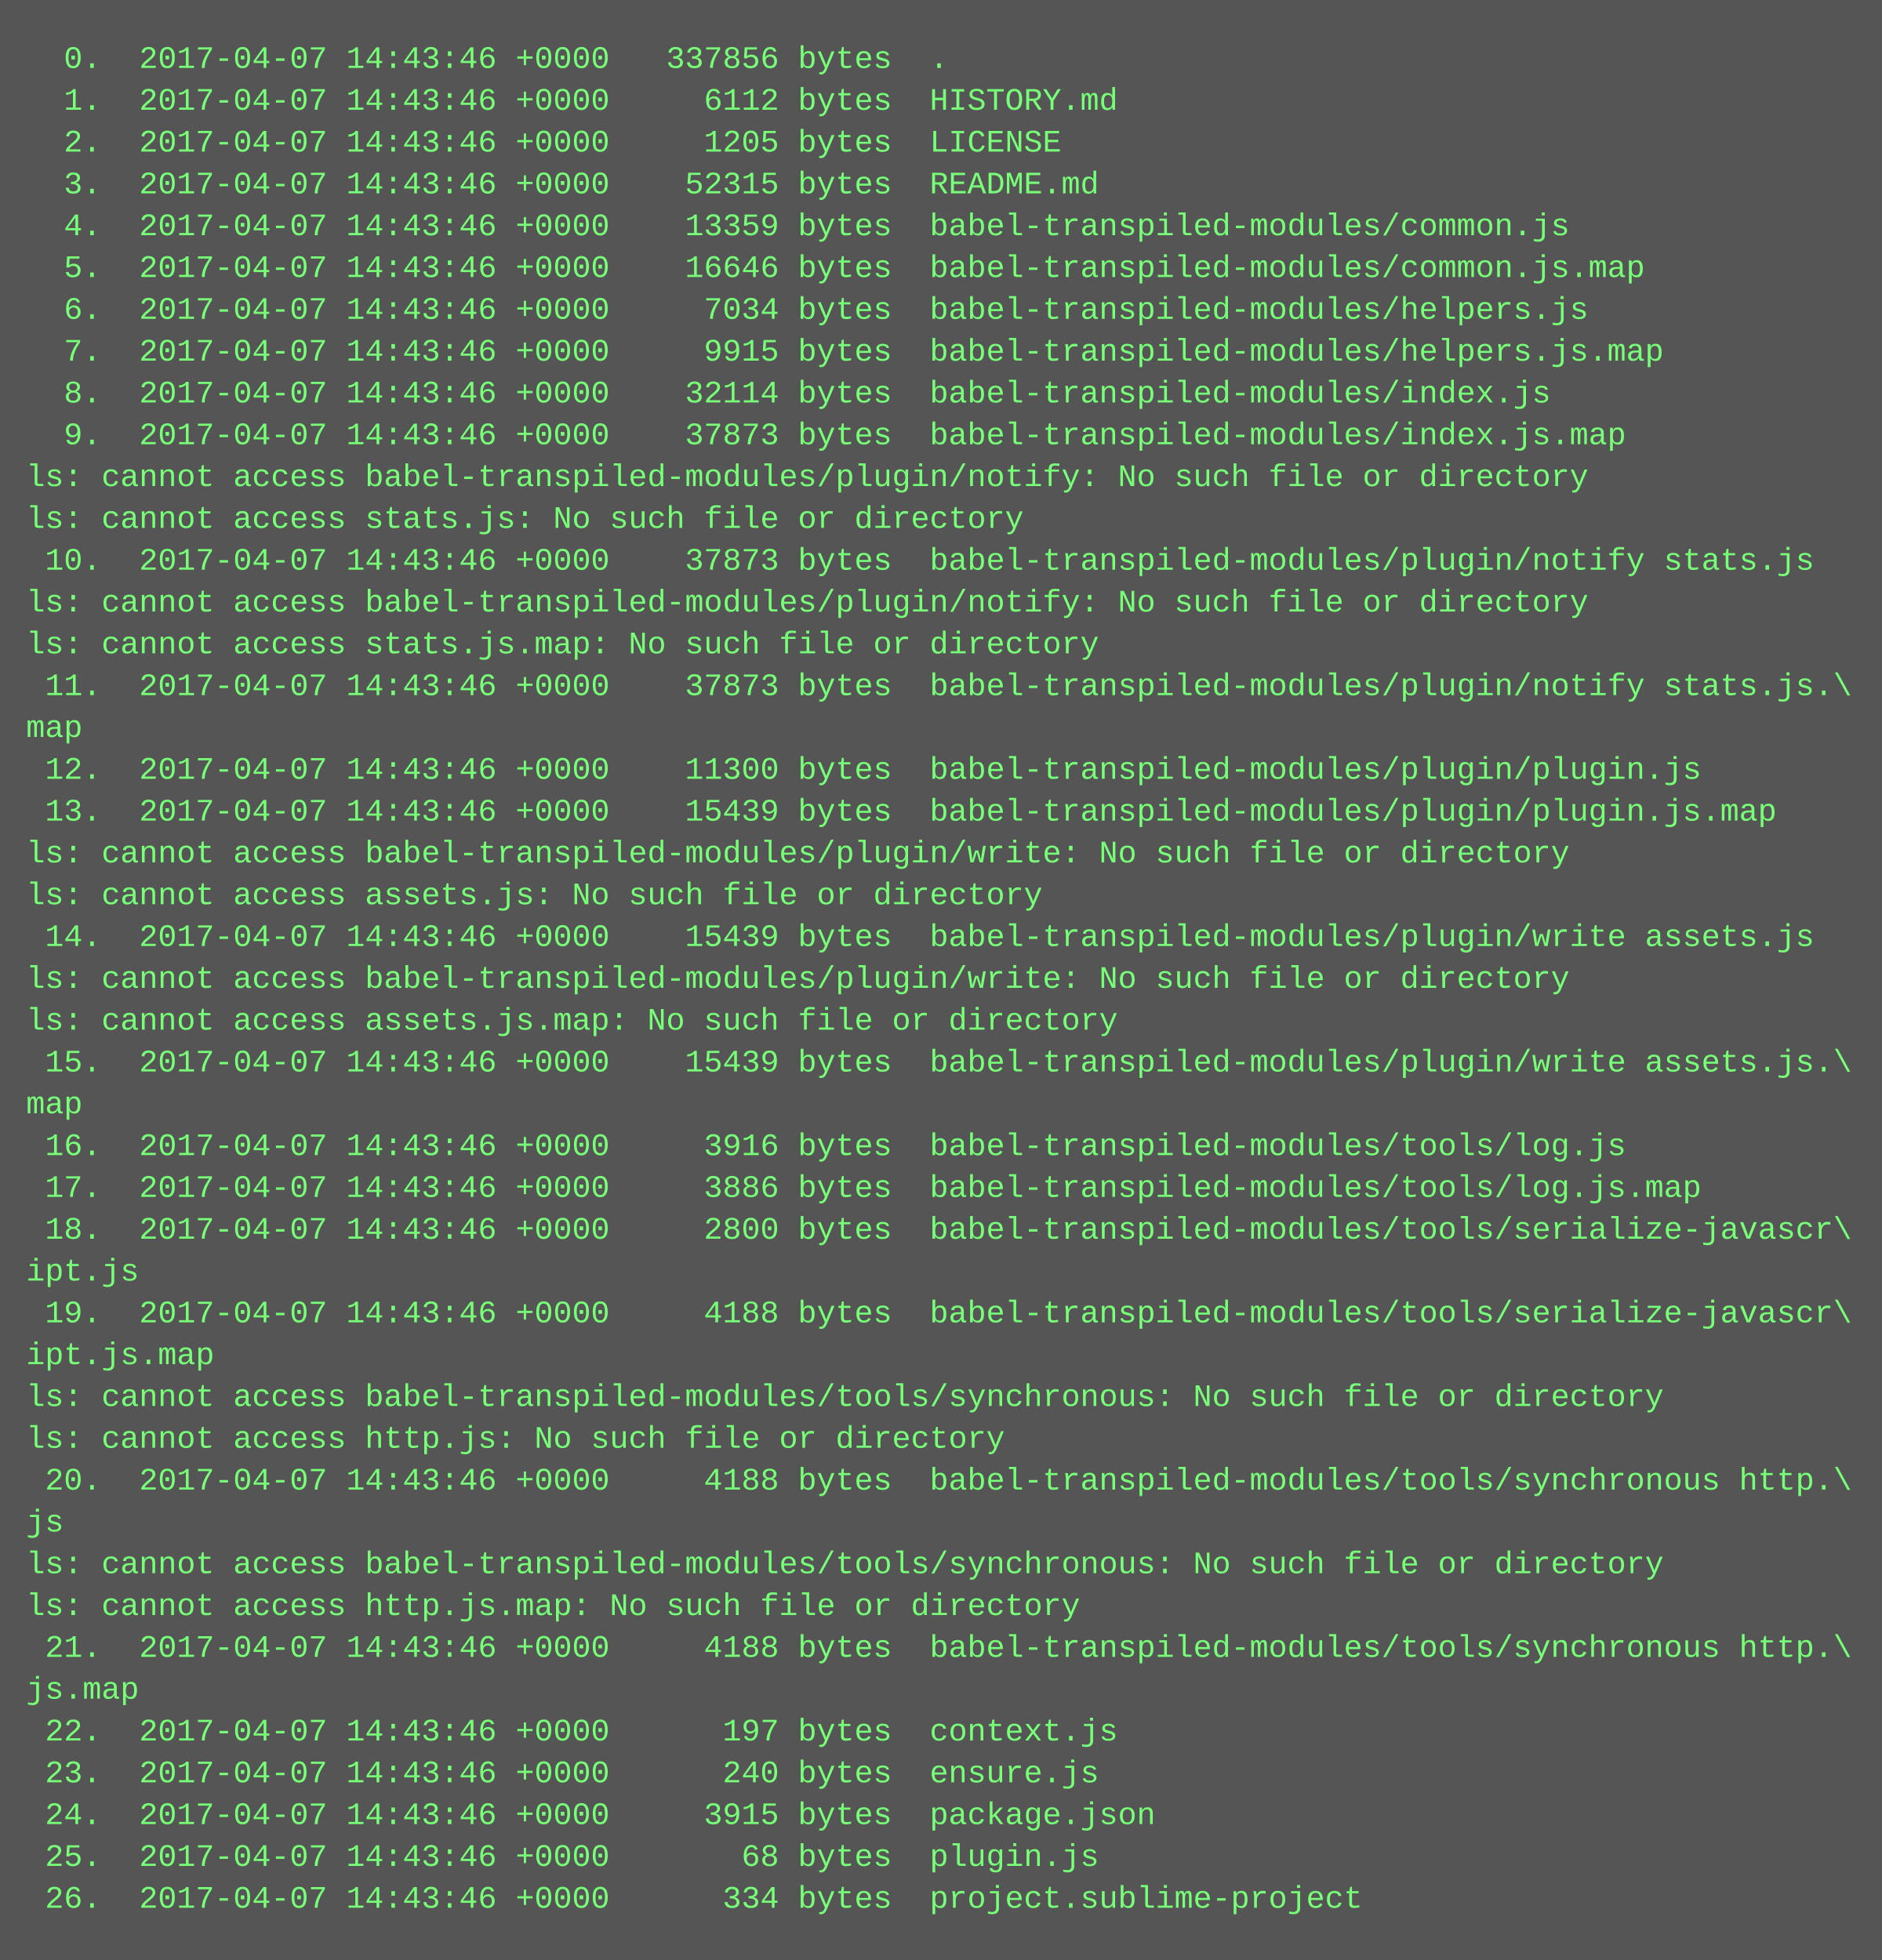
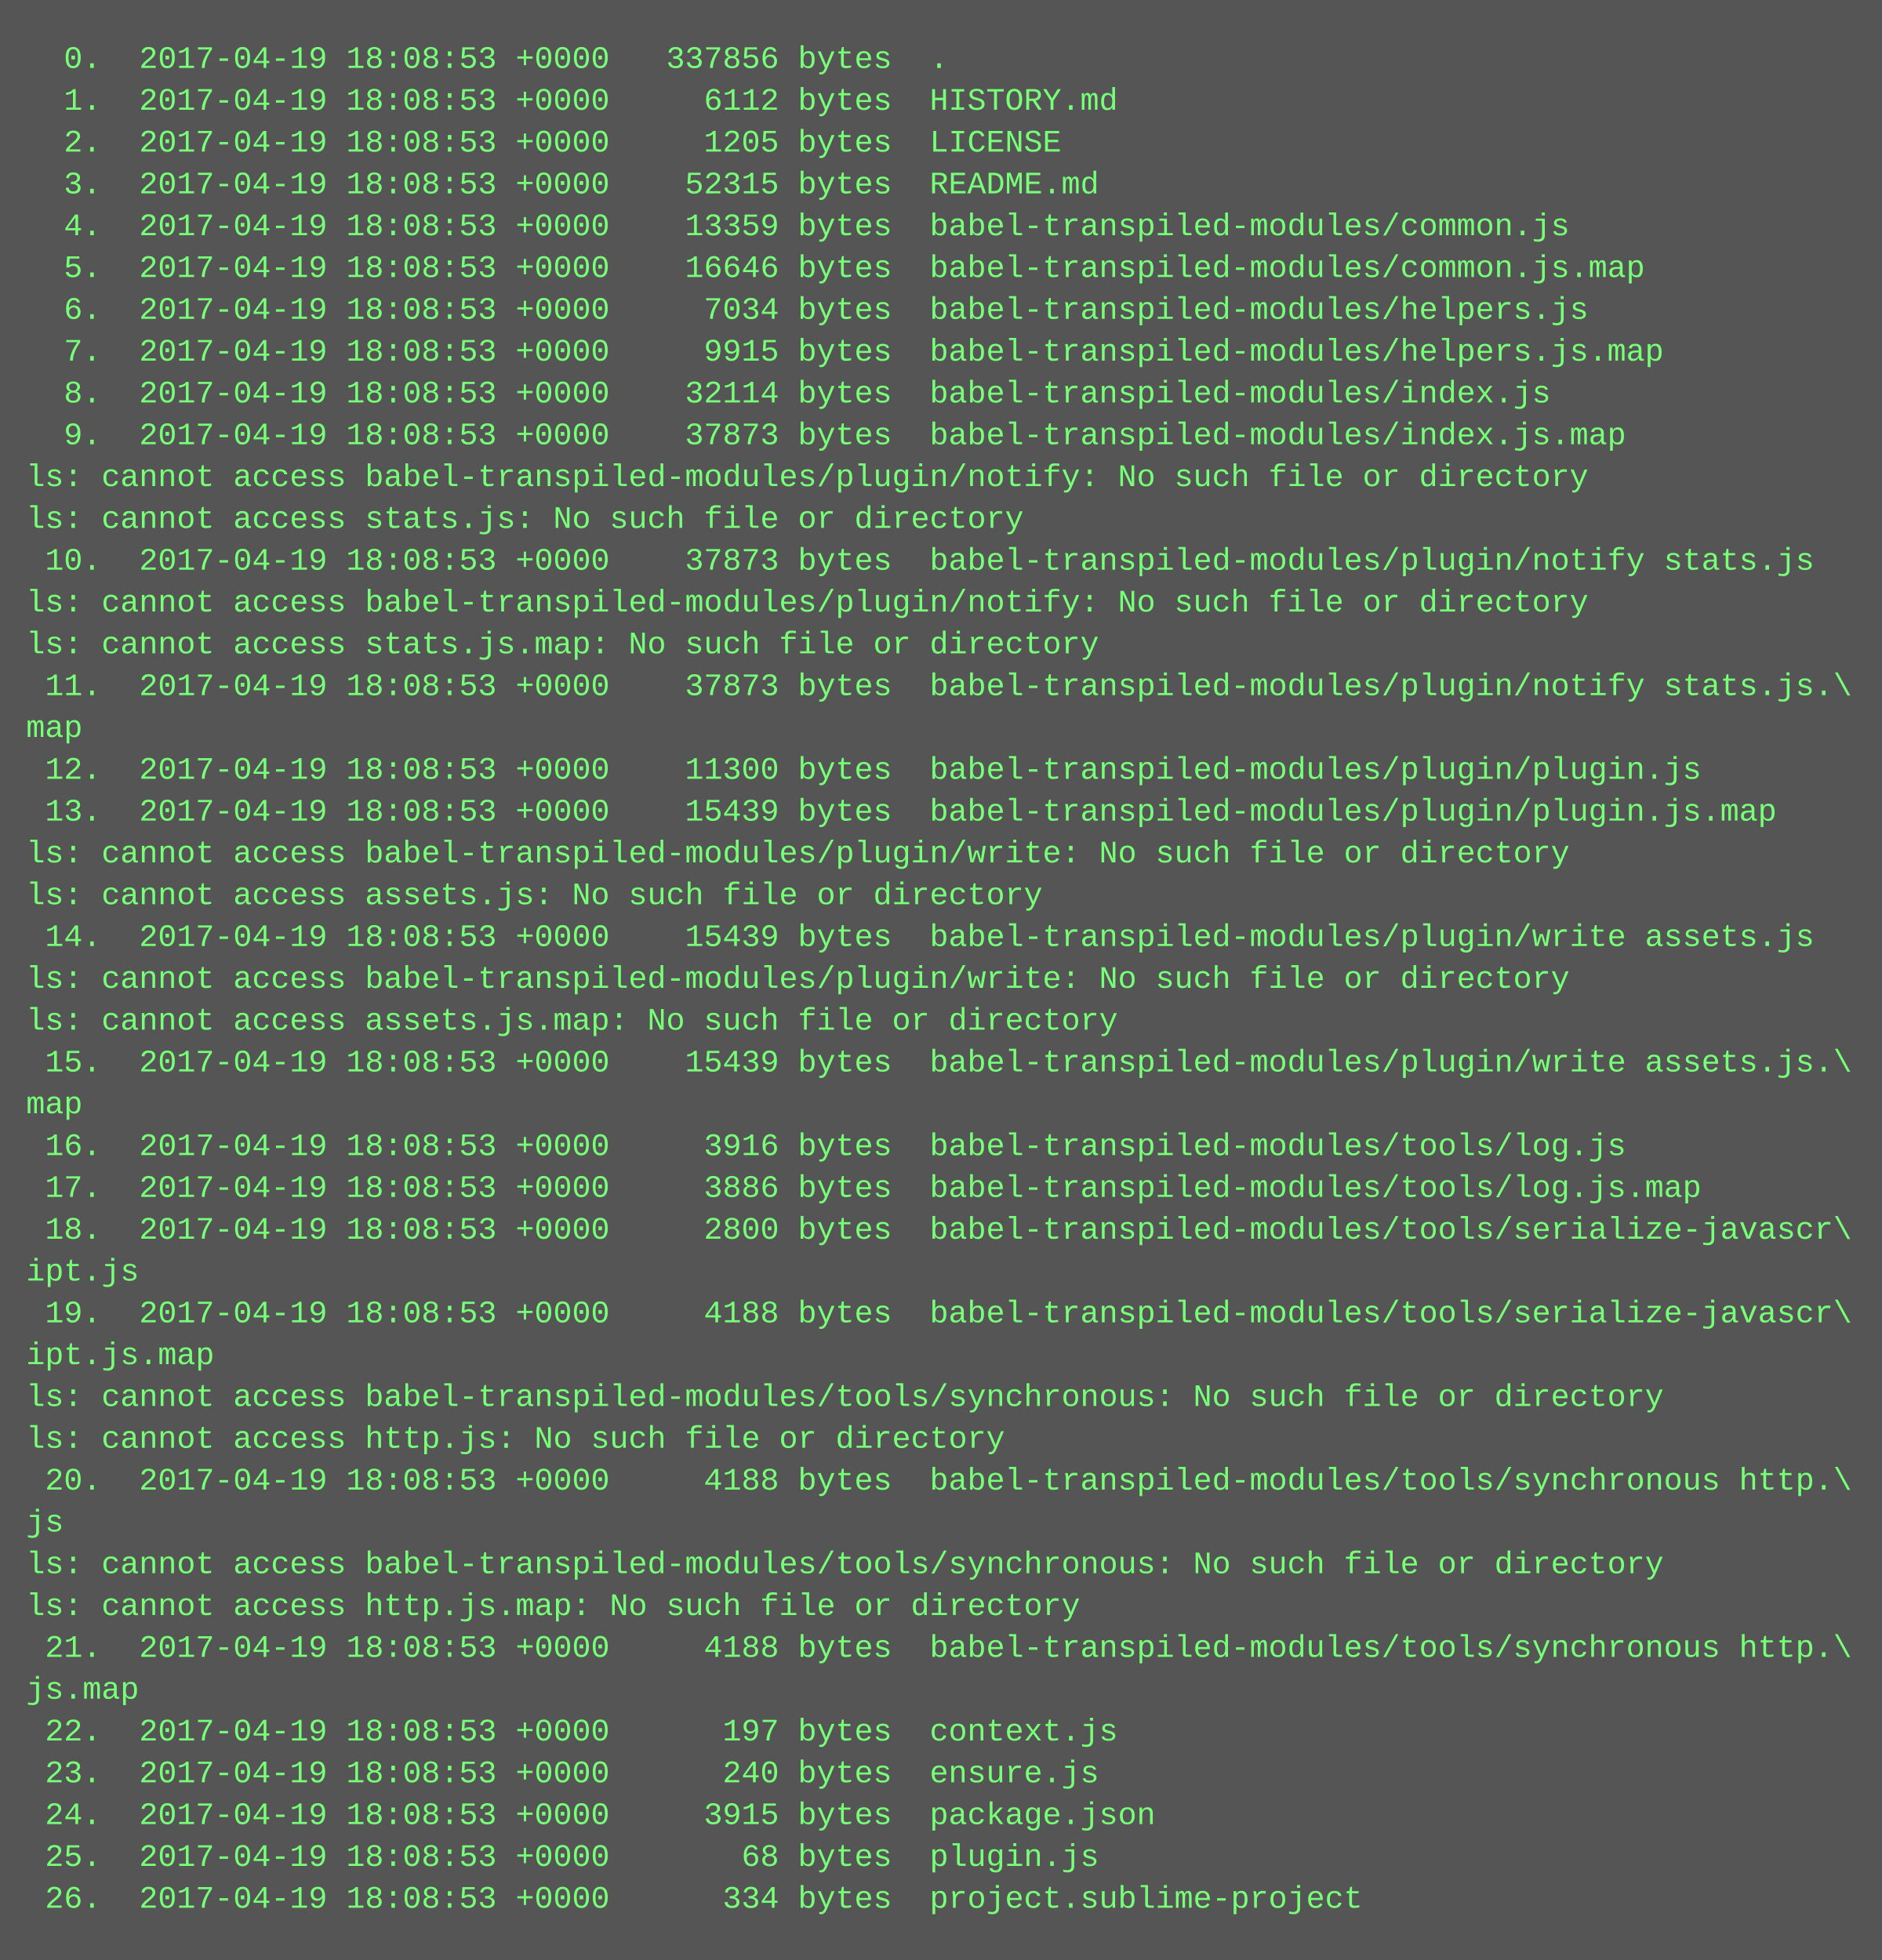
<svg xmlns="http://www.w3.org/2000/svg" height="750" width="720">
  <rect height="750" fill="#555" width="720" />
  <text fill="#7f7" font-family="Courier New" font-size="12" xml:space="preserve">
-     <tspan x="10" y="26">  0.  2017-04-07 14:43:46 +0000   337856 bytes  .</tspan>
-     <tspan x="10" y="42">  1.  2017-04-07 14:43:46 +0000     6112 bytes  HISTORY.md</tspan>
-     <tspan x="10" y="58">  2.  2017-04-07 14:43:46 +0000     1205 bytes  LICENSE</tspan>
-     <tspan x="10" y="74">  3.  2017-04-07 14:43:46 +0000    52315 bytes  README.md</tspan>
-     <tspan x="10" y="90">  4.  2017-04-07 14:43:46 +0000    13359 bytes  babel-transpiled-modules/common.js</tspan>
-     <tspan x="10" y="106">  5.  2017-04-07 14:43:46 +0000    16646 bytes  babel-transpiled-modules/common.js.map</tspan>
-     <tspan x="10" y="122">  6.  2017-04-07 14:43:46 +0000     7034 bytes  babel-transpiled-modules/helpers.js</tspan>
-     <tspan x="10" y="138">  7.  2017-04-07 14:43:46 +0000     9915 bytes  babel-transpiled-modules/helpers.js.map</tspan>
-     <tspan x="10" y="154">  8.  2017-04-07 14:43:46 +0000    32114 bytes  babel-transpiled-modules/index.js</tspan>
-     <tspan x="10" y="170">  9.  2017-04-07 14:43:46 +0000    37873 bytes  babel-transpiled-modules/index.js.map</tspan>
+     <tspan x="10" y="26">  0.  2017-04-19 18:08:53 +0000   337856 bytes  .</tspan>
+     <tspan x="10" y="42">  1.  2017-04-19 18:08:53 +0000     6112 bytes  HISTORY.md</tspan>
+     <tspan x="10" y="58">  2.  2017-04-19 18:08:53 +0000     1205 bytes  LICENSE</tspan>
+     <tspan x="10" y="74">  3.  2017-04-19 18:08:53 +0000    52315 bytes  README.md</tspan>
+     <tspan x="10" y="90">  4.  2017-04-19 18:08:53 +0000    13359 bytes  babel-transpiled-modules/common.js</tspan>
+     <tspan x="10" y="106">  5.  2017-04-19 18:08:53 +0000    16646 bytes  babel-transpiled-modules/common.js.map</tspan>
+     <tspan x="10" y="122">  6.  2017-04-19 18:08:53 +0000     7034 bytes  babel-transpiled-modules/helpers.js</tspan>
+     <tspan x="10" y="138">  7.  2017-04-19 18:08:53 +0000     9915 bytes  babel-transpiled-modules/helpers.js.map</tspan>
+     <tspan x="10" y="154">  8.  2017-04-19 18:08:53 +0000    32114 bytes  babel-transpiled-modules/index.js</tspan>
+     <tspan x="10" y="170">  9.  2017-04-19 18:08:53 +0000    37873 bytes  babel-transpiled-modules/index.js.map</tspan>
    <tspan x="10" y="186">ls: cannot access babel-transpiled-modules/plugin/notify: No such file or directory</tspan>
    <tspan x="10" y="202">ls: cannot access stats.js: No such file or directory</tspan>
-     <tspan x="10" y="218"> 10.  2017-04-07 14:43:46 +0000    37873 bytes  babel-transpiled-modules/plugin/notify stats.js</tspan>
+     <tspan x="10" y="218"> 10.  2017-04-19 18:08:53 +0000    37873 bytes  babel-transpiled-modules/plugin/notify stats.js</tspan>
    <tspan x="10" y="234">ls: cannot access babel-transpiled-modules/plugin/notify: No such file or directory</tspan>
    <tspan x="10" y="250">ls: cannot access stats.js.map: No such file or directory</tspan>
-     <tspan x="10" y="266"> 11.  2017-04-07 14:43:46 +0000    37873 bytes  babel-transpiled-modules/plugin/notify stats.js.\</tspan>
+     <tspan x="10" y="266"> 11.  2017-04-19 18:08:53 +0000    37873 bytes  babel-transpiled-modules/plugin/notify stats.js.\</tspan>
    <tspan x="10" y="282">map</tspan>
-     <tspan x="10" y="298"> 12.  2017-04-07 14:43:46 +0000    11300 bytes  babel-transpiled-modules/plugin/plugin.js</tspan>
-     <tspan x="10" y="314"> 13.  2017-04-07 14:43:46 +0000    15439 bytes  babel-transpiled-modules/plugin/plugin.js.map</tspan>
+     <tspan x="10" y="298"> 12.  2017-04-19 18:08:53 +0000    11300 bytes  babel-transpiled-modules/plugin/plugin.js</tspan>
+     <tspan x="10" y="314"> 13.  2017-04-19 18:08:53 +0000    15439 bytes  babel-transpiled-modules/plugin/plugin.js.map</tspan>
    <tspan x="10" y="330">ls: cannot access babel-transpiled-modules/plugin/write: No such file or directory</tspan>
    <tspan x="10" y="346">ls: cannot access assets.js: No such file or directory</tspan>
-     <tspan x="10" y="362"> 14.  2017-04-07 14:43:46 +0000    15439 bytes  babel-transpiled-modules/plugin/write assets.js</tspan>
+     <tspan x="10" y="362"> 14.  2017-04-19 18:08:53 +0000    15439 bytes  babel-transpiled-modules/plugin/write assets.js</tspan>
    <tspan x="10" y="378">ls: cannot access babel-transpiled-modules/plugin/write: No such file or directory</tspan>
    <tspan x="10" y="394">ls: cannot access assets.js.map: No such file or directory</tspan>
-     <tspan x="10" y="410"> 15.  2017-04-07 14:43:46 +0000    15439 bytes  babel-transpiled-modules/plugin/write assets.js.\</tspan>
+     <tspan x="10" y="410"> 15.  2017-04-19 18:08:53 +0000    15439 bytes  babel-transpiled-modules/plugin/write assets.js.\</tspan>
    <tspan x="10" y="426">map</tspan>
-     <tspan x="10" y="442"> 16.  2017-04-07 14:43:46 +0000     3916 bytes  babel-transpiled-modules/tools/log.js</tspan>
-     <tspan x="10" y="458"> 17.  2017-04-07 14:43:46 +0000     3886 bytes  babel-transpiled-modules/tools/log.js.map</tspan>
-     <tspan x="10" y="474"> 18.  2017-04-07 14:43:46 +0000     2800 bytes  babel-transpiled-modules/tools/serialize-javascr\</tspan>
+     <tspan x="10" y="442"> 16.  2017-04-19 18:08:53 +0000     3916 bytes  babel-transpiled-modules/tools/log.js</tspan>
+     <tspan x="10" y="458"> 17.  2017-04-19 18:08:53 +0000     3886 bytes  babel-transpiled-modules/tools/log.js.map</tspan>
+     <tspan x="10" y="474"> 18.  2017-04-19 18:08:53 +0000     2800 bytes  babel-transpiled-modules/tools/serialize-javascr\</tspan>
    <tspan x="10" y="490">ipt.js</tspan>
-     <tspan x="10" y="506"> 19.  2017-04-07 14:43:46 +0000     4188 bytes  babel-transpiled-modules/tools/serialize-javascr\</tspan>
+     <tspan x="10" y="506"> 19.  2017-04-19 18:08:53 +0000     4188 bytes  babel-transpiled-modules/tools/serialize-javascr\</tspan>
    <tspan x="10" y="522">ipt.js.map</tspan>
    <tspan x="10" y="538">ls: cannot access babel-transpiled-modules/tools/synchronous: No such file or directory</tspan>
    <tspan x="10" y="554">ls: cannot access http.js: No such file or directory</tspan>
-     <tspan x="10" y="570"> 20.  2017-04-07 14:43:46 +0000     4188 bytes  babel-transpiled-modules/tools/synchronous http.\</tspan>
+     <tspan x="10" y="570"> 20.  2017-04-19 18:08:53 +0000     4188 bytes  babel-transpiled-modules/tools/synchronous http.\</tspan>
    <tspan x="10" y="586">js</tspan>
    <tspan x="10" y="602">ls: cannot access babel-transpiled-modules/tools/synchronous: No such file or directory</tspan>
    <tspan x="10" y="618">ls: cannot access http.js.map: No such file or directory</tspan>
-     <tspan x="10" y="634"> 21.  2017-04-07 14:43:46 +0000     4188 bytes  babel-transpiled-modules/tools/synchronous http.\</tspan>
+     <tspan x="10" y="634"> 21.  2017-04-19 18:08:53 +0000     4188 bytes  babel-transpiled-modules/tools/synchronous http.\</tspan>
    <tspan x="10" y="650">js.map</tspan>
-     <tspan x="10" y="666"> 22.  2017-04-07 14:43:46 +0000      197 bytes  context.js</tspan>
-     <tspan x="10" y="682"> 23.  2017-04-07 14:43:46 +0000      240 bytes  ensure.js</tspan>
-     <tspan x="10" y="698"> 24.  2017-04-07 14:43:46 +0000     3915 bytes  package.json</tspan>
-     <tspan x="10" y="714"> 25.  2017-04-07 14:43:46 +0000       68 bytes  plugin.js</tspan>
-     <tspan x="10" y="730"> 26.  2017-04-07 14:43:46 +0000      334 bytes  project.sublime-project</tspan>
+     <tspan x="10" y="666"> 22.  2017-04-19 18:08:53 +0000      197 bytes  context.js</tspan>
+     <tspan x="10" y="682"> 23.  2017-04-19 18:08:53 +0000      240 bytes  ensure.js</tspan>
+     <tspan x="10" y="698"> 24.  2017-04-19 18:08:53 +0000     3915 bytes  package.json</tspan>
+     <tspan x="10" y="714"> 25.  2017-04-19 18:08:53 +0000       68 bytes  plugin.js</tspan>
+     <tspan x="10" y="730"> 26.  2017-04-19 18:08:53 +0000      334 bytes  project.sublime-project</tspan>
  </text>
</svg>
